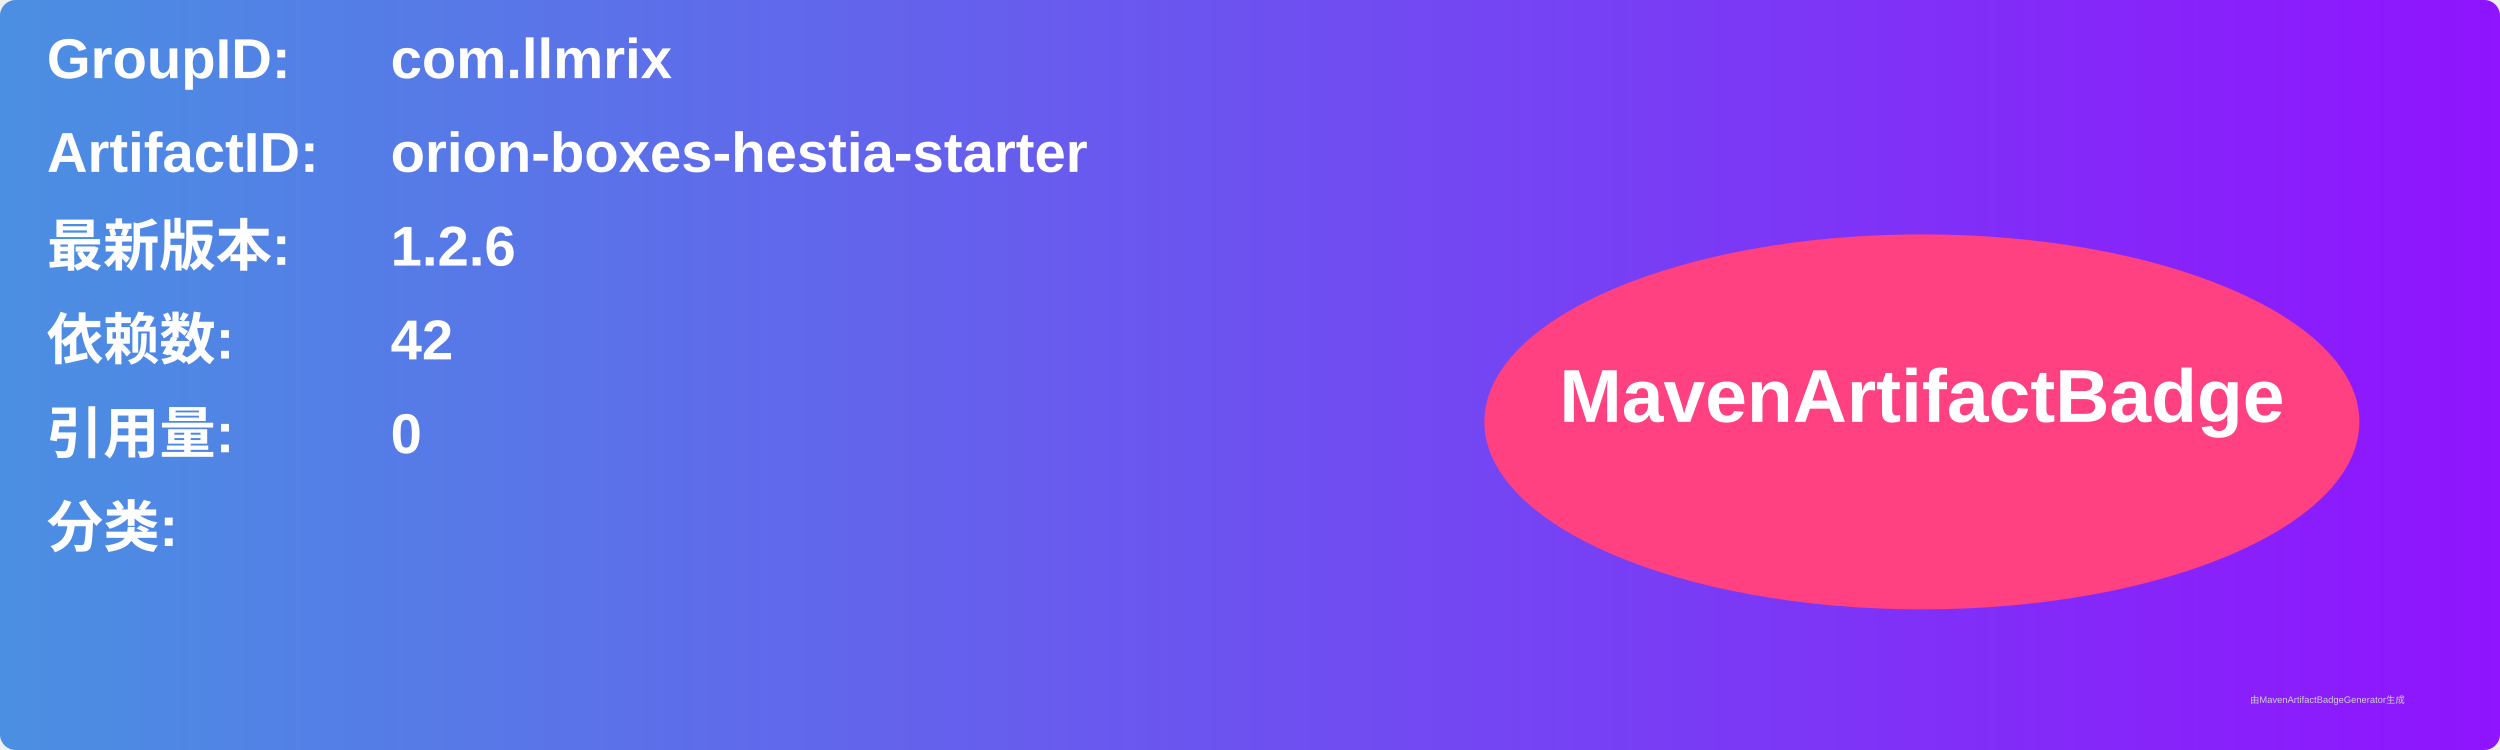
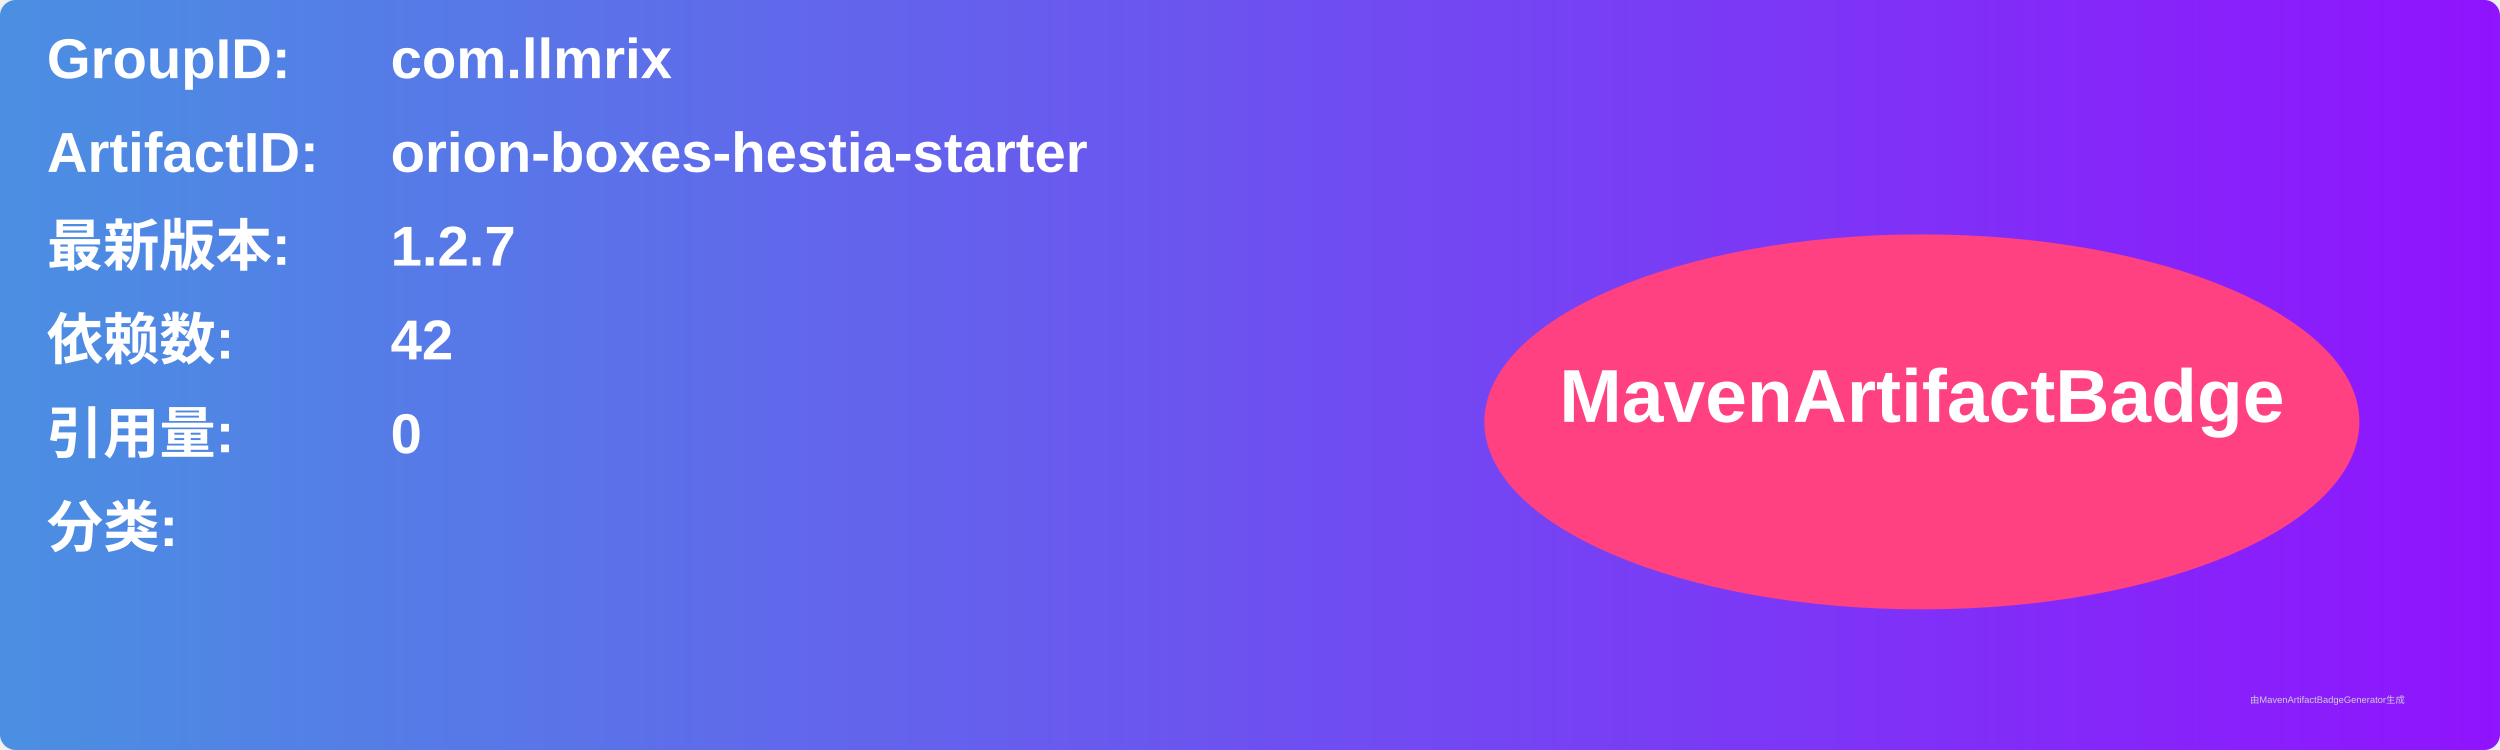
<svg xmlns="http://www.w3.org/2000/svg" width="800" height="240" viewBox="0 0 800 240">
  <linearGradient id="grad" x1="0%" y1="0%" x2="100%" y2="0%">
    <stop offset="0%" stop-color="#4a90e2" />
    <stop offset="100%" stop-color="#9013fe" />
  </linearGradient>
  <rect width="100%" height="100%" rx="5" ry="5" fill="url(#grad)" />
  <g transform="translate(15, 15)">
    <text x="0" y="10" font-family="Arial" font-size="18" fill="white" font-weight="bold" width="260">GroupID:</text>
    <text x="110" y="10" font-family="Arial" font-size="18" fill="white" font-weight="bold" width="460">com.llmrix</text>
    <text x="0" y="40" font-family="Arial" font-size="18" fill="white" font-weight="bold" width="260">ArtifactID:</text>
    <text x="110" y="40" font-family="Arial" font-size="18" fill="white" font-weight="bold" width="460">orion-boxes-hestia-starter</text>
    <text x="0" y="70" font-family="Arial" font-size="18" fill="white" font-weight="bold">最新版本:</text>
    <text x="110" y="70" font-family="Arial" font-size="18" fill="white" font-weight="bold">
-       <tspan font-weight="bold">1.2.6</tspan>
+       <tspan font-weight="bold">1.2.7</tspan>
    </text>
    <text x="0" y="100" font-family="Arial" font-size="18" fill="white" font-weight="bold">依赖数: </text>
    <text x="110" y="100" font-family="Arial" font-size="18" fill="white">
      <tspan font-weight="bold">42</tspan>
    </text>
    <text x="0" y="130" font-family="Arial" font-size="18" fill="white" font-weight="bold">引用量: </text>
    <text x="110" y="130" font-family="Arial" font-size="18" fill="white">
      <tspan font-weight="bold">0</tspan>
    </text>
    <text x="0" y="160" font-family="Arial" font-size="18" fill="white" font-weight="bold">分类:</text>
    <text x="10" y="190" font-family="Arial" font-size="10" fill="white">
      <tspan font-weight="bold" />
    </text>
    <ellipse cx="600" cy="120" rx="140" ry="60" fill="#ff4081" />
    <text x="600" y="120" text-anchor="middle" font-family="Arial" font-size="24" fill="white" font-weight="bold">MavenArtifactBadge</text>
  </g>
  <text x="720" y="225" font-family="Arial" font-size="3" fill="#d0d0d0">由MavenArtifactBadgeGenerator生成</text>
</svg>
